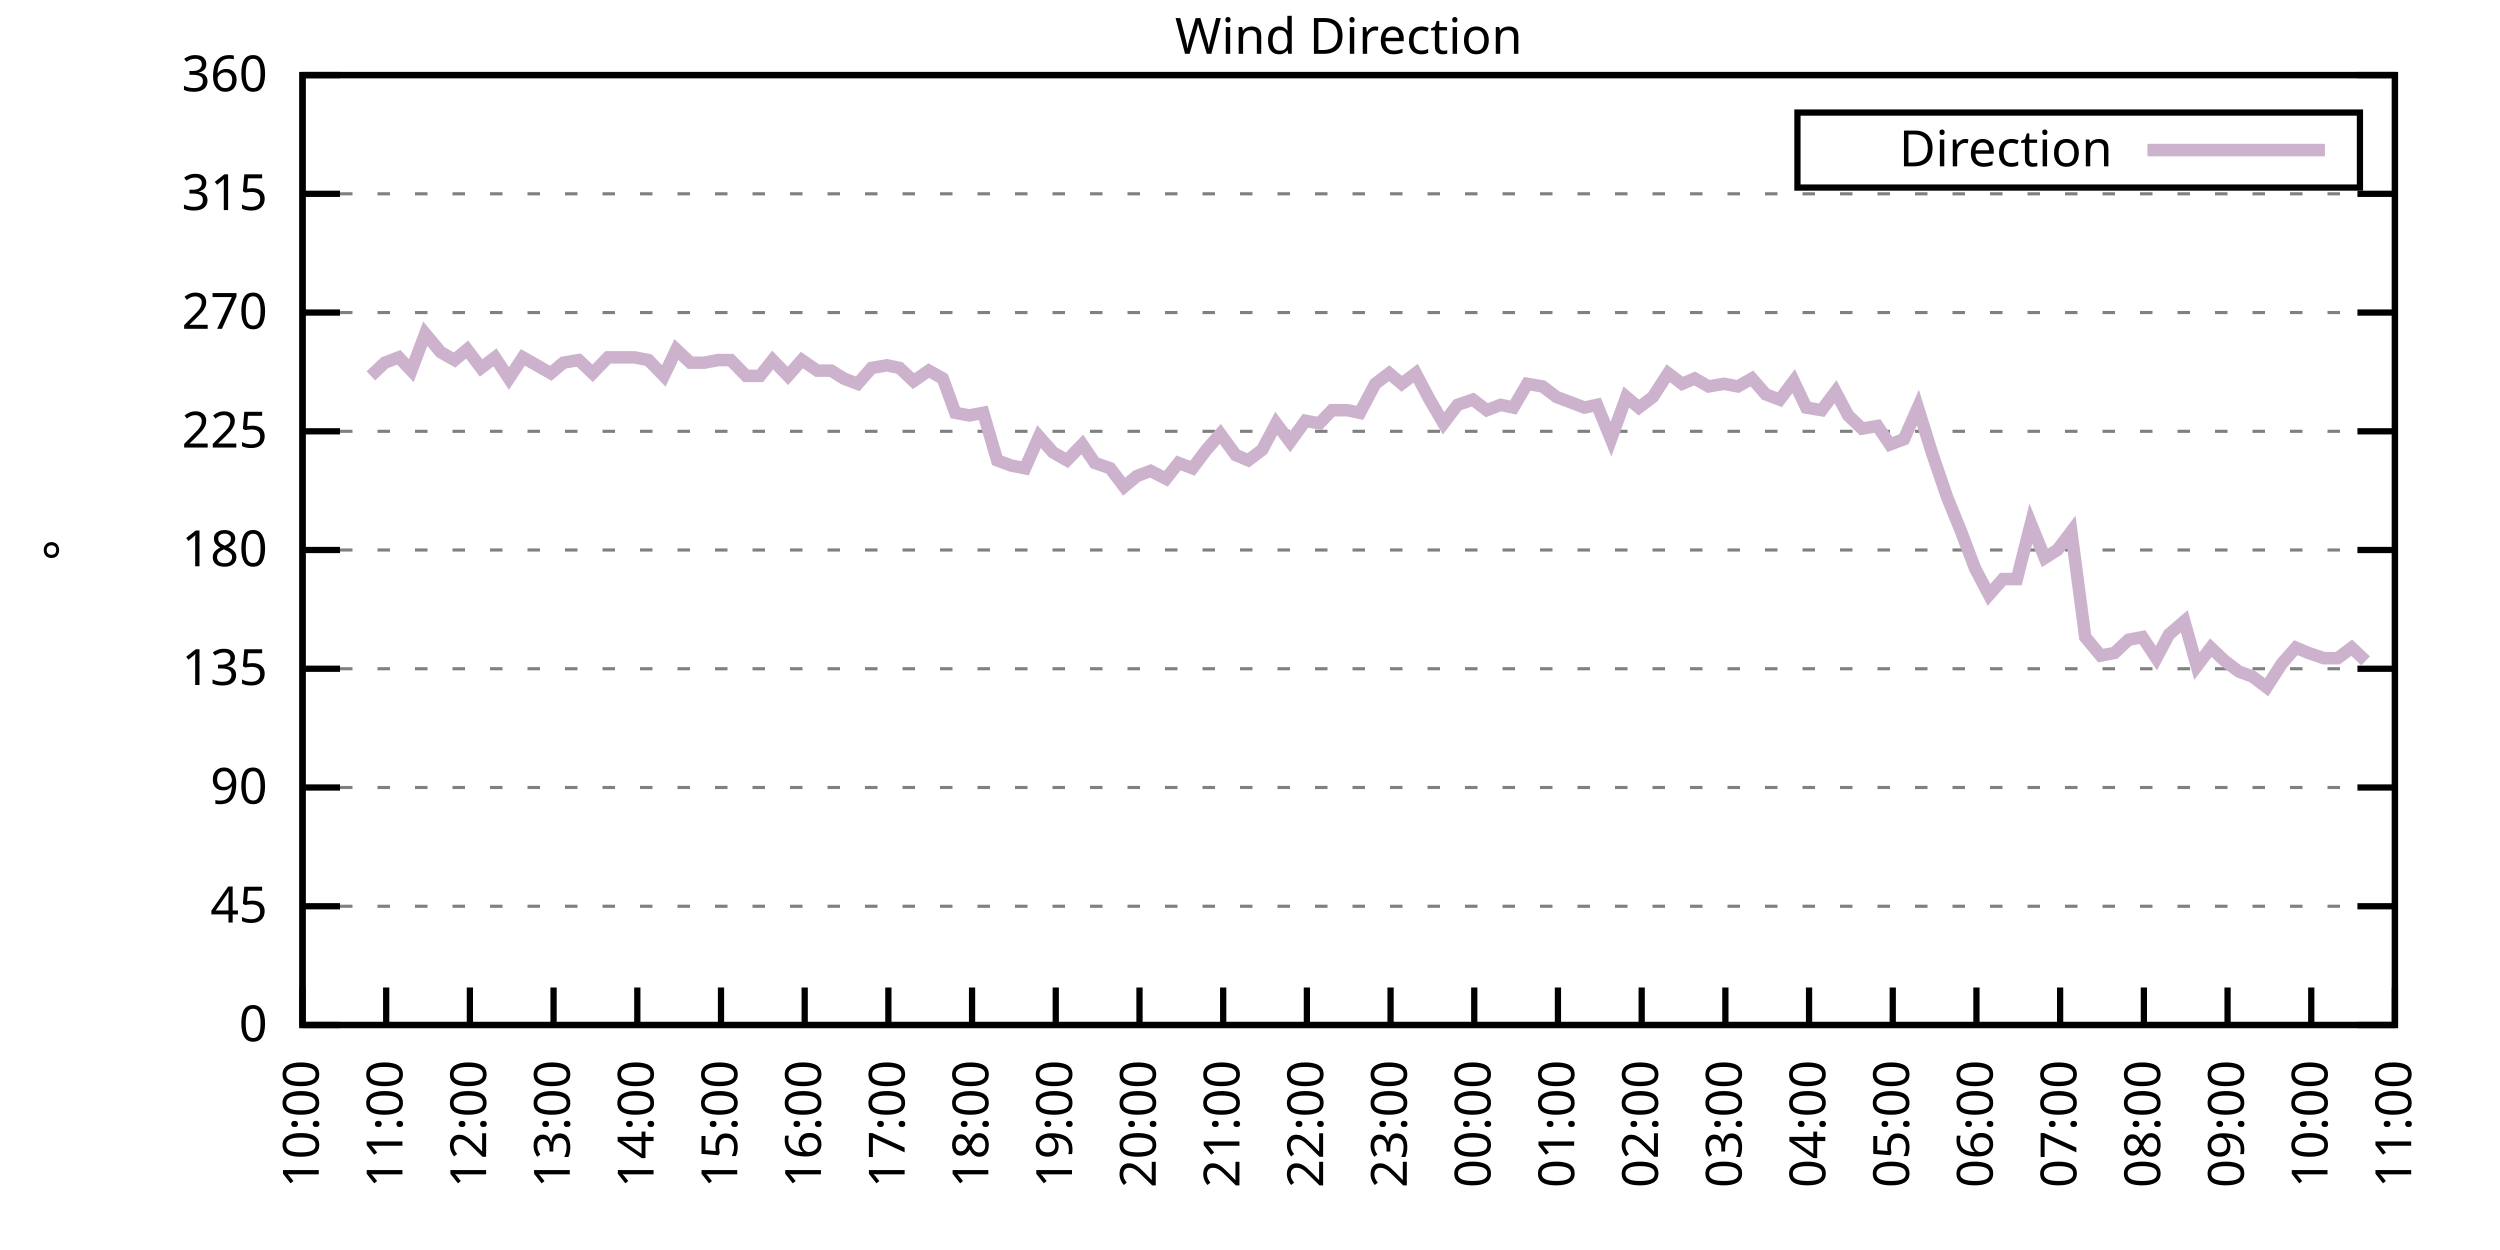
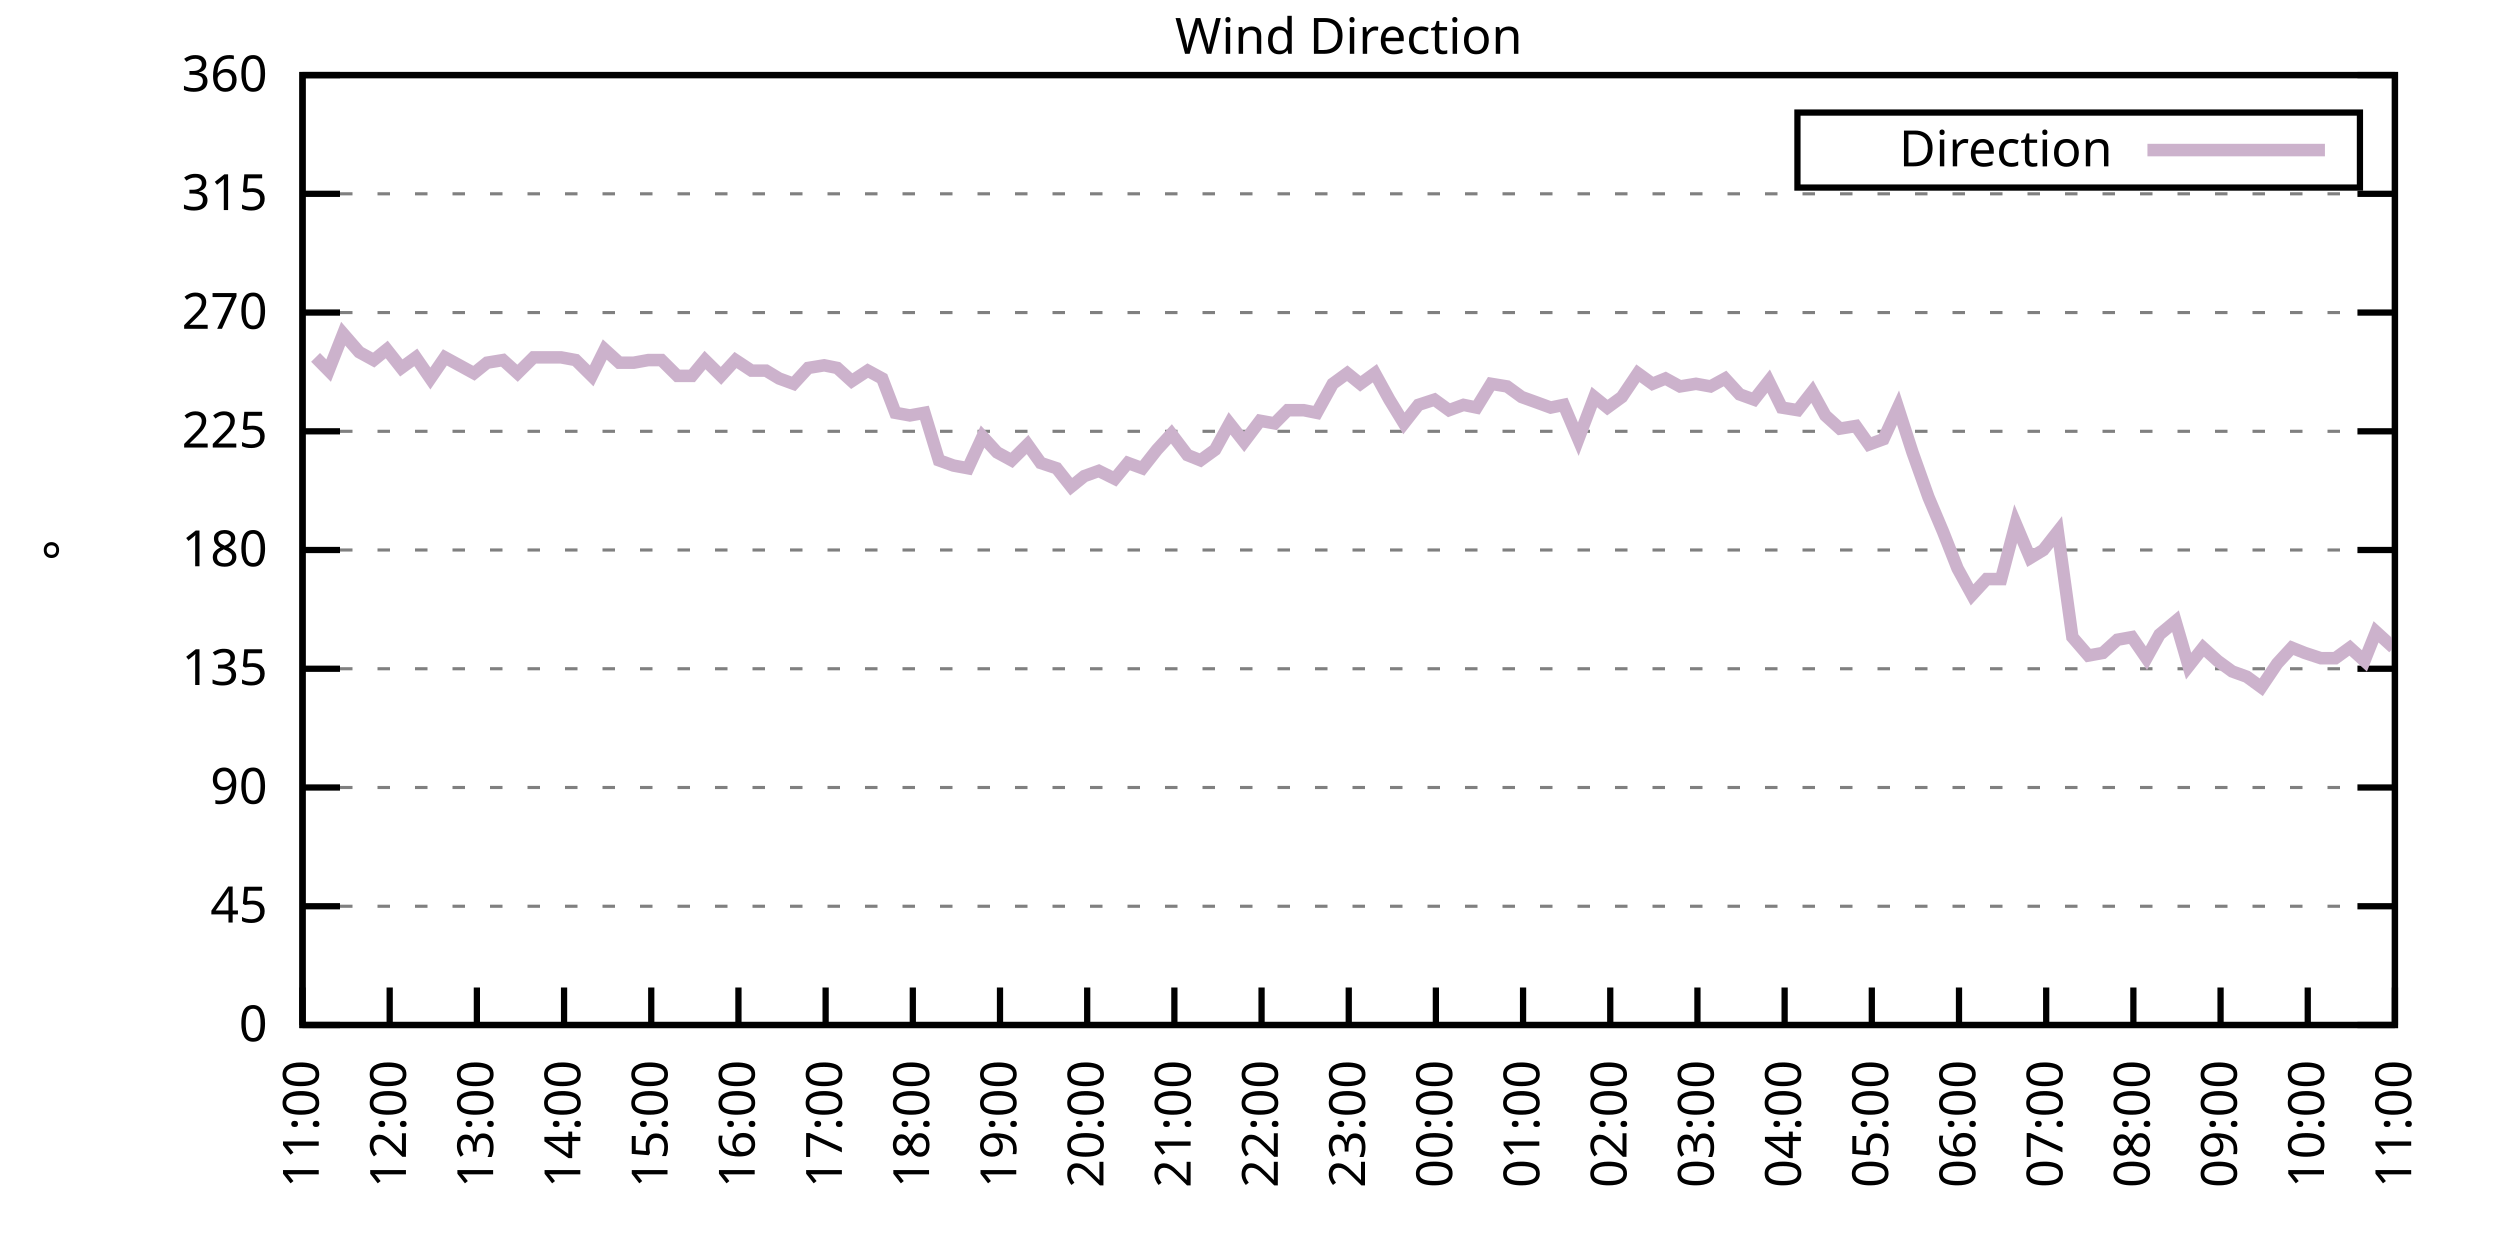
<svg xmlns="http://www.w3.org/2000/svg" xmlns:xlink="http://www.w3.org/1999/xlink" width="400" height="200" viewBox="0 0 400 200">
  <g id="gnuplot_canvas">
    <rect x="0" y="0" width="400" height="200" fill="none" />
    <defs>
      <circle id="gpDot" r="0.5" stroke-width="0.5" stroke="currentColor" />
      <path id="gpPt0" stroke-width="0.333" stroke="currentColor" d="M-1,0 h2 M0,-1 v2" />
      <path id="gpPt1" stroke-width="0.333" stroke="currentColor" d="M-1,-1 L1,1 M1,-1 L-1,1" />
      <path id="gpPt2" stroke-width="0.333" stroke="currentColor" d="M-1,0 L1,0 M0,-1 L0,1 M-1,-1 L1,1 M-1,1 L1,-1" />
      <rect id="gpPt3" stroke-width="0.333" stroke="currentColor" x="-1" y="-1" width="2" height="2" />
      <rect id="gpPt4" stroke-width="0.333" stroke="currentColor" fill="currentColor" x="-1" y="-1" width="2" height="2" />
      <circle id="gpPt5" stroke-width="0.333" stroke="currentColor" cx="0" cy="0" r="1" />
      <use xlink:href="#gpPt5" id="gpPt6" fill="currentColor" stroke="none" />
      <path id="gpPt7" stroke-width="0.333" stroke="currentColor" d="M0,-1.33 L-1.33,0.67 L1.33,0.67 z" />
      <use xlink:href="#gpPt7" id="gpPt8" fill="currentColor" stroke="none" />
      <use xlink:href="#gpPt7" id="gpPt9" stroke="currentColor" transform="rotate(180)" />
      <use xlink:href="#gpPt9" id="gpPt10" fill="currentColor" stroke="none" />
      <use xlink:href="#gpPt3" id="gpPt11" stroke="currentColor" transform="rotate(45)" />
      <use xlink:href="#gpPt11" id="gpPt12" fill="currentColor" stroke="none" />
      <path id="gpPt13" stroke-width="0.333" stroke="currentColor" d="M0,1.330 L1.265,0.411 L0.782,-1.067 L-0.782,-1.076 L-1.265,0.411 z" />
      <use xlink:href="#gpPt13" id="gpPt14" fill="currentColor" stroke="none" />
      <filter id="textbox" filterUnits="objectBoundingBox" x="0" y="0" height="1" width="1">
        <feFlood flood-color="white" flood-opacity="1" result="bgnd" />
        <feComposite in="SourceGraphic" in2="bgnd" operator="atop" />
      </filter>
      <filter id="greybox" filterUnits="objectBoundingBox" x="0" y="0" height="1" width="1">
        <feFlood flood-color="lightgrey" flood-opacity="1" result="grey" />
        <feComposite in="SourceGraphic" in2="grey" operator="atop" />
      </filter>
    </defs>
    <g fill="none" color="white" stroke="currentColor" stroke-width="1.00" stroke-linecap="butt" stroke-linejoin="miter">
</g>
    <g fill="none" color="black" stroke="currentColor" stroke-width="1.00" stroke-linecap="butt" stroke-linejoin="miter">
      <g stroke="none" shape-rendering="crispEdges">
        <polygon fill="rgb(255, 255, 255)" points="48.40,164.00 383.18,164.00 383.18,12.02 48.40,12.02 " />
      </g>
    </g>
    <g fill="none" color="black" stroke="currentColor" stroke-width="1.00" stroke-linecap="butt" stroke-linejoin="miter">
</g>
    <g fill="none" color="black" stroke="black" stroke-width="0.50" stroke-linecap="butt" stroke-linejoin="miter">
</g>
    <g fill="none" color="gray" stroke="currentColor" stroke-width="0.50" stroke-linecap="butt" stroke-linejoin="miter">
      <path stroke="gray" stroke-dasharray="2,4" class="gridline" d="M48.40,164.00 L383.19,164.00  " />
    </g>
    <g fill="none" color="gray" stroke="gray" stroke-width="1.00" stroke-linecap="butt" stroke-linejoin="miter">
</g>
    <g fill="none" color="black" stroke="currentColor" stroke-width="1.00" stroke-linecap="butt" stroke-linejoin="miter">
      <path stroke="black" d="M48.40,164.00 L54.40,164.00 M383.19,164.00 L377.19,164.00  " />
      <g transform="translate(42.80,166.60)" stroke="none" fill="black" font-family="Sans" font-size="8.00" text-anchor="end">
        <text>
          <tspan font-family="Sans"> 0</tspan>
        </text>
      </g>
    </g>
    <g fill="none" color="black" stroke="currentColor" stroke-width="1.00" stroke-linecap="butt" stroke-linejoin="miter">
</g>
    <g fill="none" color="black" stroke="black" stroke-width="0.50" stroke-linecap="butt" stroke-linejoin="miter">
</g>
    <g fill="none" color="gray" stroke="currentColor" stroke-width="0.50" stroke-linecap="butt" stroke-linejoin="miter">
      <path stroke="gray" stroke-dasharray="2,4" class="gridline" d="M48.40,145.00 L383.19,145.00  " />
    </g>
    <g fill="none" color="gray" stroke="gray" stroke-width="1.00" stroke-linecap="butt" stroke-linejoin="miter">
</g>
    <g fill="none" color="black" stroke="currentColor" stroke-width="1.00" stroke-linecap="butt" stroke-linejoin="miter">
      <path stroke="black" d="M48.40,145.00 L54.40,145.00 M383.19,145.00 L377.19,145.00  " />
      <g transform="translate(42.80,147.60)" stroke="none" fill="black" font-family="Sans" font-size="8.00" text-anchor="end">
        <text>
          <tspan font-family="Sans"> 45</tspan>
        </text>
      </g>
    </g>
    <g fill="none" color="black" stroke="currentColor" stroke-width="1.00" stroke-linecap="butt" stroke-linejoin="miter">
</g>
    <g fill="none" color="black" stroke="black" stroke-width="0.50" stroke-linecap="butt" stroke-linejoin="miter">
</g>
    <g fill="none" color="gray" stroke="currentColor" stroke-width="0.50" stroke-linecap="butt" stroke-linejoin="miter">
      <path stroke="gray" stroke-dasharray="2,4" class="gridline" d="M48.40,126.00 L383.19,126.00  " />
    </g>
    <g fill="none" color="gray" stroke="gray" stroke-width="1.00" stroke-linecap="butt" stroke-linejoin="miter">
</g>
    <g fill="none" color="black" stroke="currentColor" stroke-width="1.00" stroke-linecap="butt" stroke-linejoin="miter">
      <path stroke="black" d="M48.40,126.00 L54.40,126.00 M383.19,126.00 L377.19,126.00  " />
      <g transform="translate(42.80,128.60)" stroke="none" fill="black" font-family="Sans" font-size="8.00" text-anchor="end">
        <text>
          <tspan font-family="Sans"> 90</tspan>
        </text>
      </g>
    </g>
    <g fill="none" color="black" stroke="currentColor" stroke-width="1.00" stroke-linecap="butt" stroke-linejoin="miter">
</g>
    <g fill="none" color="black" stroke="black" stroke-width="0.50" stroke-linecap="butt" stroke-linejoin="miter">
</g>
    <g fill="none" color="gray" stroke="currentColor" stroke-width="0.50" stroke-linecap="butt" stroke-linejoin="miter">
      <path stroke="gray" stroke-dasharray="2,4" class="gridline" d="M48.40,107.00 L383.19,107.00  " />
    </g>
    <g fill="none" color="gray" stroke="gray" stroke-width="1.00" stroke-linecap="butt" stroke-linejoin="miter">
</g>
    <g fill="none" color="black" stroke="currentColor" stroke-width="1.00" stroke-linecap="butt" stroke-linejoin="miter">
      <path stroke="black" d="M48.40,107.00 L54.40,107.00 M383.19,107.00 L377.19,107.00  " />
      <g transform="translate(42.80,109.60)" stroke="none" fill="black" font-family="Sans" font-size="8.00" text-anchor="end">
        <text>
          <tspan font-family="Sans"> 135</tspan>
        </text>
      </g>
    </g>
    <g fill="none" color="black" stroke="currentColor" stroke-width="1.00" stroke-linecap="butt" stroke-linejoin="miter">
</g>
    <g fill="none" color="black" stroke="black" stroke-width="0.50" stroke-linecap="butt" stroke-linejoin="miter">
</g>
    <g fill="none" color="gray" stroke="currentColor" stroke-width="0.50" stroke-linecap="butt" stroke-linejoin="miter">
      <path stroke="gray" stroke-dasharray="2,4" class="gridline" d="M48.40,88.00 L383.19,88.00  " />
    </g>
    <g fill="none" color="gray" stroke="gray" stroke-width="1.00" stroke-linecap="butt" stroke-linejoin="miter">
</g>
    <g fill="none" color="black" stroke="currentColor" stroke-width="1.00" stroke-linecap="butt" stroke-linejoin="miter">
      <path stroke="black" d="M48.40,88.00 L54.40,88.00 M383.19,88.00 L377.19,88.00  " />
      <g transform="translate(42.80,90.60)" stroke="none" fill="black" font-family="Sans" font-size="8.00" text-anchor="end">
        <text>
          <tspan font-family="Sans"> 180</tspan>
        </text>
      </g>
    </g>
    <g fill="none" color="black" stroke="currentColor" stroke-width="1.00" stroke-linecap="butt" stroke-linejoin="miter">
</g>
    <g fill="none" color="black" stroke="black" stroke-width="0.50" stroke-linecap="butt" stroke-linejoin="miter">
</g>
    <g fill="none" color="gray" stroke="currentColor" stroke-width="0.50" stroke-linecap="butt" stroke-linejoin="miter">
      <path stroke="gray" stroke-dasharray="2,4" class="gridline" d="M48.40,69.01 L383.19,69.01  " />
    </g>
    <g fill="none" color="gray" stroke="gray" stroke-width="1.00" stroke-linecap="butt" stroke-linejoin="miter">
</g>
    <g fill="none" color="black" stroke="currentColor" stroke-width="1.00" stroke-linecap="butt" stroke-linejoin="miter">
      <path stroke="black" d="M48.40,69.01 L54.40,69.01 M383.19,69.01 L377.19,69.01  " />
      <g transform="translate(42.80,71.61)" stroke="none" fill="black" font-family="Sans" font-size="8.00" text-anchor="end">
        <text>
          <tspan font-family="Sans"> 225</tspan>
        </text>
      </g>
    </g>
    <g fill="none" color="black" stroke="currentColor" stroke-width="1.00" stroke-linecap="butt" stroke-linejoin="miter">
</g>
    <g fill="none" color="black" stroke="black" stroke-width="0.50" stroke-linecap="butt" stroke-linejoin="miter">
</g>
    <g fill="none" color="gray" stroke="currentColor" stroke-width="0.50" stroke-linecap="butt" stroke-linejoin="miter">
      <path stroke="gray" stroke-dasharray="2,4" class="gridline" d="M48.40,50.01 L383.19,50.01  " />
    </g>
    <g fill="none" color="gray" stroke="gray" stroke-width="1.00" stroke-linecap="butt" stroke-linejoin="miter">
</g>
    <g fill="none" color="black" stroke="currentColor" stroke-width="1.00" stroke-linecap="butt" stroke-linejoin="miter">
      <path stroke="black" d="M48.40,50.01 L54.40,50.01 M383.19,50.01 L377.19,50.01  " />
      <g transform="translate(42.80,52.61)" stroke="none" fill="black" font-family="Sans" font-size="8.00" text-anchor="end">
        <text>
          <tspan font-family="Sans"> 270</tspan>
        </text>
      </g>
    </g>
    <g fill="none" color="black" stroke="currentColor" stroke-width="1.00" stroke-linecap="butt" stroke-linejoin="miter">
</g>
    <g fill="none" color="black" stroke="black" stroke-width="0.50" stroke-linecap="butt" stroke-linejoin="miter">
</g>
    <g fill="none" color="gray" stroke="currentColor" stroke-width="0.50" stroke-linecap="butt" stroke-linejoin="miter">
      <path stroke="gray" stroke-dasharray="2,4" class="gridline" d="M48.40,31.01 L383.19,31.01  " />
    </g>
    <g fill="none" color="gray" stroke="gray" stroke-width="1.00" stroke-linecap="butt" stroke-linejoin="miter">
</g>
    <g fill="none" color="black" stroke="currentColor" stroke-width="1.00" stroke-linecap="butt" stroke-linejoin="miter">
      <path stroke="black" d="M48.40,31.01 L54.40,31.01 M383.19,31.01 L377.19,31.01  " />
      <g transform="translate(42.80,33.61)" stroke="none" fill="black" font-family="Sans" font-size="8.00" text-anchor="end">
        <text>
          <tspan font-family="Sans"> 315</tspan>
        </text>
      </g>
    </g>
    <g fill="none" color="black" stroke="currentColor" stroke-width="1.00" stroke-linecap="butt" stroke-linejoin="miter">
</g>
    <g fill="none" color="black" stroke="black" stroke-width="0.50" stroke-linecap="butt" stroke-linejoin="miter">
</g>
    <g fill="none" color="gray" stroke="currentColor" stroke-width="0.50" stroke-linecap="butt" stroke-linejoin="miter">
      <path stroke="gray" stroke-dasharray="2,4" class="gridline" d="M48.40,12.01 L383.19,12.01  " />
    </g>
    <g fill="none" color="gray" stroke="gray" stroke-width="1.00" stroke-linecap="butt" stroke-linejoin="miter">
</g>
    <g fill="none" color="black" stroke="currentColor" stroke-width="1.00" stroke-linecap="butt" stroke-linejoin="miter">
      <path stroke="black" d="M48.40,12.01 L54.40,12.01 M383.19,12.01 L377.19,12.01  " />
      <g transform="translate(42.80,14.61)" stroke="none" fill="black" font-family="Sans" font-size="8.00" text-anchor="end">
        <text>
          <tspan font-family="Sans"> 360</tspan>
        </text>
      </g>
    </g>
    <g fill="none" color="black" stroke="currentColor" stroke-width="1.00" stroke-linecap="butt" stroke-linejoin="miter">
      <path stroke="black" d="M48.40,164.00 L48.40,158.00  " />
      <g transform="translate(51.00,169.60) rotate(270.00)" stroke="none" fill="black" font-family="Sans" font-size="8.00" text-anchor="end">
        <text>
-           <tspan font-family="Sans">10:00</tspan>
-         </text>
-       </g>
-     </g>
-     <g fill="none" color="black" stroke="currentColor" stroke-width="1.00" stroke-linecap="butt" stroke-linejoin="miter">
-       <path stroke="black" d="M61.79,164.00 L61.79,158.00  " />
-       <g transform="translate(64.39,169.60) rotate(270.00)" stroke="none" fill="black" font-family="Sans" font-size="8.00" text-anchor="end">
-         <text>
          <tspan font-family="Sans">11:00</tspan>
        </text>
      </g>
    </g>
    <g fill="none" color="black" stroke="currentColor" stroke-width="1.00" stroke-linecap="butt" stroke-linejoin="miter">
-       <path stroke="black" d="M75.18,164.00 L75.18,158.00  " />
-       <g transform="translate(77.78,169.60) rotate(270.00)" stroke="none" fill="black" font-family="Sans" font-size="8.00" text-anchor="end">
+       <path stroke="black" d="M62.35,164.00 L62.35,158.00  " />
+       <g transform="translate(64.95,169.60) rotate(270.00)" stroke="none" fill="black" font-family="Sans" font-size="8.00" text-anchor="end">
        <text>
          <tspan font-family="Sans">12:00</tspan>
        </text>
      </g>
    </g>
    <g fill="none" color="black" stroke="currentColor" stroke-width="1.00" stroke-linecap="butt" stroke-linejoin="miter">
-       <path stroke="black" d="M88.57,164.00 L88.57,158.00  " />
-       <g transform="translate(91.17,169.60) rotate(270.00)" stroke="none" fill="black" font-family="Sans" font-size="8.00" text-anchor="end">
+       <path stroke="black" d="M76.30,164.00 L76.30,158.00  " />
+       <g transform="translate(78.90,169.60) rotate(270.00)" stroke="none" fill="black" font-family="Sans" font-size="8.00" text-anchor="end">
        <text>
          <tspan font-family="Sans">13:00</tspan>
        </text>
      </g>
    </g>
    <g fill="none" color="black" stroke="currentColor" stroke-width="1.00" stroke-linecap="butt" stroke-linejoin="miter">
-       <path stroke="black" d="M101.97,164.00 L101.97,158.00  " />
-       <g transform="translate(104.57,169.60) rotate(270.00)" stroke="none" fill="black" font-family="Sans" font-size="8.00" text-anchor="end">
+       <path stroke="black" d="M90.25,164.00 L90.25,158.00  " />
+       <g transform="translate(92.85,169.60) rotate(270.00)" stroke="none" fill="black" font-family="Sans" font-size="8.00" text-anchor="end">
        <text>
          <tspan font-family="Sans">14:00</tspan>
        </text>
      </g>
    </g>
    <g fill="none" color="black" stroke="currentColor" stroke-width="1.00" stroke-linecap="butt" stroke-linejoin="miter">
-       <path stroke="black" d="M115.36,164.00 L115.36,158.00  " />
-       <g transform="translate(117.96,169.60) rotate(270.00)" stroke="none" fill="black" font-family="Sans" font-size="8.00" text-anchor="end">
+       <path stroke="black" d="M104.20,164.00 L104.20,158.00  " />
+       <g transform="translate(106.80,169.60) rotate(270.00)" stroke="none" fill="black" font-family="Sans" font-size="8.00" text-anchor="end">
        <text>
          <tspan font-family="Sans">15:00</tspan>
        </text>
      </g>
    </g>
    <g fill="none" color="black" stroke="currentColor" stroke-width="1.00" stroke-linecap="butt" stroke-linejoin="miter">
-       <path stroke="black" d="M128.75,164.00 L128.75,158.00  " />
-       <g transform="translate(131.35,169.60) rotate(270.00)" stroke="none" fill="black" font-family="Sans" font-size="8.00" text-anchor="end">
+       <path stroke="black" d="M118.15,164.00 L118.15,158.00  " />
+       <g transform="translate(120.75,169.60) rotate(270.00)" stroke="none" fill="black" font-family="Sans" font-size="8.00" text-anchor="end">
        <text>
          <tspan font-family="Sans">16:00</tspan>
        </text>
      </g>
    </g>
    <g fill="none" color="black" stroke="currentColor" stroke-width="1.00" stroke-linecap="butt" stroke-linejoin="miter">
-       <path stroke="black" d="M142.14,164.00 L142.14,158.00  " />
-       <g transform="translate(144.74,169.60) rotate(270.00)" stroke="none" fill="black" font-family="Sans" font-size="8.00" text-anchor="end">
+       <path stroke="black" d="M132.10,164.00 L132.10,158.00  " />
+       <g transform="translate(134.70,169.60) rotate(270.00)" stroke="none" fill="black" font-family="Sans" font-size="8.00" text-anchor="end">
        <text>
          <tspan font-family="Sans">17:00</tspan>
        </text>
      </g>
    </g>
    <g fill="none" color="black" stroke="currentColor" stroke-width="1.00" stroke-linecap="butt" stroke-linejoin="miter">
-       <path stroke="black" d="M155.53,164.00 L155.53,158.00  " />
-       <g transform="translate(158.13,169.60) rotate(270.00)" stroke="none" fill="black" font-family="Sans" font-size="8.00" text-anchor="end">
+       <path stroke="black" d="M146.05,164.00 L146.05,158.00  " />
+       <g transform="translate(148.65,169.60) rotate(270.00)" stroke="none" fill="black" font-family="Sans" font-size="8.00" text-anchor="end">
        <text>
          <tspan font-family="Sans">18:00</tspan>
        </text>
      </g>
    </g>
    <g fill="none" color="black" stroke="currentColor" stroke-width="1.00" stroke-linecap="butt" stroke-linejoin="miter">
-       <path stroke="black" d="M168.92,164.00 L168.92,158.00  " />
-       <g transform="translate(171.52,169.60) rotate(270.00)" stroke="none" fill="black" font-family="Sans" font-size="8.00" text-anchor="end">
+       <path stroke="black" d="M160.00,164.00 L160.00,158.00  " />
+       <g transform="translate(162.60,169.60) rotate(270.00)" stroke="none" fill="black" font-family="Sans" font-size="8.00" text-anchor="end">
        <text>
          <tspan font-family="Sans">19:00</tspan>
        </text>
      </g>
    </g>
    <g fill="none" color="black" stroke="currentColor" stroke-width="1.00" stroke-linecap="butt" stroke-linejoin="miter">
-       <path stroke="black" d="M182.32,164.00 L182.32,158.00  " />
-       <g transform="translate(184.92,169.60) rotate(270.00)" stroke="none" fill="black" font-family="Sans" font-size="8.00" text-anchor="end">
+       <path stroke="black" d="M173.95,164.00 L173.95,158.00  " />
+       <g transform="translate(176.55,169.60) rotate(270.00)" stroke="none" fill="black" font-family="Sans" font-size="8.00" text-anchor="end">
        <text>
          <tspan font-family="Sans">20:00</tspan>
        </text>
      </g>
    </g>
    <g fill="none" color="black" stroke="currentColor" stroke-width="1.00" stroke-linecap="butt" stroke-linejoin="miter">
-       <path stroke="black" d="M195.71,164.00 L195.71,158.00  " />
-       <g transform="translate(198.31,169.60) rotate(270.00)" stroke="none" fill="black" font-family="Sans" font-size="8.00" text-anchor="end">
+       <path stroke="black" d="M187.90,164.00 L187.90,158.00  " />
+       <g transform="translate(190.50,169.60) rotate(270.00)" stroke="none" fill="black" font-family="Sans" font-size="8.00" text-anchor="end">
        <text>
          <tspan font-family="Sans">21:00</tspan>
        </text>
      </g>
    </g>
    <g fill="none" color="black" stroke="currentColor" stroke-width="1.00" stroke-linecap="butt" stroke-linejoin="miter">
-       <path stroke="black" d="M209.10,164.00 L209.10,158.00  " />
-       <g transform="translate(211.70,169.60) rotate(270.00)" stroke="none" fill="black" font-family="Sans" font-size="8.00" text-anchor="end">
+       <path stroke="black" d="M201.85,164.00 L201.85,158.00  " />
+       <g transform="translate(204.45,169.60) rotate(270.00)" stroke="none" fill="black" font-family="Sans" font-size="8.00" text-anchor="end">
        <text>
          <tspan font-family="Sans">22:00</tspan>
        </text>
      </g>
    </g>
    <g fill="none" color="black" stroke="currentColor" stroke-width="1.00" stroke-linecap="butt" stroke-linejoin="miter">
-       <path stroke="black" d="M222.49,164.00 L222.49,158.00  " />
-       <g transform="translate(225.09,169.60) rotate(270.00)" stroke="none" fill="black" font-family="Sans" font-size="8.00" text-anchor="end">
+       <path stroke="black" d="M215.80,164.00 L215.80,158.00  " />
+       <g transform="translate(218.40,169.60) rotate(270.00)" stroke="none" fill="black" font-family="Sans" font-size="8.00" text-anchor="end">
        <text>
          <tspan font-family="Sans">23:00</tspan>
        </text>
      </g>
    </g>
    <g fill="none" color="black" stroke="currentColor" stroke-width="1.00" stroke-linecap="butt" stroke-linejoin="miter">
-       <path stroke="black" d="M235.88,164.00 L235.88,158.00  " />
-       <g transform="translate(238.48,169.60) rotate(270.00)" stroke="none" fill="black" font-family="Sans" font-size="8.00" text-anchor="end">
+       <path stroke="black" d="M229.74,164.00 L229.74,158.00  " />
+       <g transform="translate(232.34,169.60) rotate(270.00)" stroke="none" fill="black" font-family="Sans" font-size="8.00" text-anchor="end">
        <text>
          <tspan font-family="Sans">00:00</tspan>
        </text>
      </g>
    </g>
    <g fill="none" color="black" stroke="currentColor" stroke-width="1.00" stroke-linecap="butt" stroke-linejoin="miter">
-       <path stroke="black" d="M249.27,164.00 L249.27,158.00  " />
-       <g transform="translate(251.87,169.60) rotate(270.00)" stroke="none" fill="black" font-family="Sans" font-size="8.00" text-anchor="end">
+       <path stroke="black" d="M243.69,164.00 L243.69,158.00  " />
+       <g transform="translate(246.29,169.60) rotate(270.00)" stroke="none" fill="black" font-family="Sans" font-size="8.00" text-anchor="end">
        <text>
          <tspan font-family="Sans">01:00</tspan>
        </text>
      </g>
    </g>
    <g fill="none" color="black" stroke="currentColor" stroke-width="1.00" stroke-linecap="butt" stroke-linejoin="miter">
-       <path stroke="black" d="M262.67,164.00 L262.67,158.00  " />
-       <g transform="translate(265.27,169.60) rotate(270.00)" stroke="none" fill="black" font-family="Sans" font-size="8.00" text-anchor="end">
+       <path stroke="black" d="M257.64,164.00 L257.64,158.00  " />
+       <g transform="translate(260.24,169.60) rotate(270.00)" stroke="none" fill="black" font-family="Sans" font-size="8.00" text-anchor="end">
        <text>
          <tspan font-family="Sans">02:00</tspan>
        </text>
      </g>
    </g>
    <g fill="none" color="black" stroke="currentColor" stroke-width="1.00" stroke-linecap="butt" stroke-linejoin="miter">
-       <path stroke="black" d="M276.06,164.00 L276.06,158.00  " />
-       <g transform="translate(278.66,169.60) rotate(270.00)" stroke="none" fill="black" font-family="Sans" font-size="8.00" text-anchor="end">
+       <path stroke="black" d="M271.59,164.00 L271.59,158.00  " />
+       <g transform="translate(274.19,169.60) rotate(270.00)" stroke="none" fill="black" font-family="Sans" font-size="8.00" text-anchor="end">
        <text>
          <tspan font-family="Sans">03:00</tspan>
        </text>
      </g>
    </g>
    <g fill="none" color="black" stroke="currentColor" stroke-width="1.00" stroke-linecap="butt" stroke-linejoin="miter">
-       <path stroke="black" d="M289.45,164.00 L289.45,158.00  " />
-       <g transform="translate(292.05,169.60) rotate(270.00)" stroke="none" fill="black" font-family="Sans" font-size="8.00" text-anchor="end">
+       <path stroke="black" d="M285.54,164.00 L285.54,158.00  " />
+       <g transform="translate(288.14,169.60) rotate(270.00)" stroke="none" fill="black" font-family="Sans" font-size="8.00" text-anchor="end">
        <text>
          <tspan font-family="Sans">04:00</tspan>
        </text>
      </g>
    </g>
    <g fill="none" color="black" stroke="currentColor" stroke-width="1.00" stroke-linecap="butt" stroke-linejoin="miter">
-       <path stroke="black" d="M302.84,164.00 L302.84,158.00  " />
-       <g transform="translate(305.44,169.60) rotate(270.00)" stroke="none" fill="black" font-family="Sans" font-size="8.00" text-anchor="end">
+       <path stroke="black" d="M299.49,164.00 L299.49,158.00  " />
+       <g transform="translate(302.09,169.60) rotate(270.00)" stroke="none" fill="black" font-family="Sans" font-size="8.00" text-anchor="end">
        <text>
          <tspan font-family="Sans">05:00</tspan>
        </text>
      </g>
    </g>
    <g fill="none" color="black" stroke="currentColor" stroke-width="1.00" stroke-linecap="butt" stroke-linejoin="miter">
-       <path stroke="black" d="M316.23,164.00 L316.23,158.00  " />
-       <g transform="translate(318.83,169.60) rotate(270.00)" stroke="none" fill="black" font-family="Sans" font-size="8.00" text-anchor="end">
+       <path stroke="black" d="M313.44,164.00 L313.44,158.00  " />
+       <g transform="translate(316.04,169.60) rotate(270.00)" stroke="none" fill="black" font-family="Sans" font-size="8.00" text-anchor="end">
        <text>
          <tspan font-family="Sans">06:00</tspan>
        </text>
      </g>
    </g>
    <g fill="none" color="black" stroke="currentColor" stroke-width="1.00" stroke-linecap="butt" stroke-linejoin="miter">
-       <path stroke="black" d="M329.62,164.00 L329.62,158.00  " />
-       <g transform="translate(332.22,169.60) rotate(270.00)" stroke="none" fill="black" font-family="Sans" font-size="8.00" text-anchor="end">
+       <path stroke="black" d="M327.39,164.00 L327.39,158.00  " />
+       <g transform="translate(329.99,169.60) rotate(270.00)" stroke="none" fill="black" font-family="Sans" font-size="8.00" text-anchor="end">
        <text>
          <tspan font-family="Sans">07:00</tspan>
        </text>
      </g>
    </g>
    <g fill="none" color="black" stroke="currentColor" stroke-width="1.00" stroke-linecap="butt" stroke-linejoin="miter">
-       <path stroke="black" d="M343.02,164.00 L343.02,158.00  " />
-       <g transform="translate(345.62,169.60) rotate(270.00)" stroke="none" fill="black" font-family="Sans" font-size="8.00" text-anchor="end">
+       <path stroke="black" d="M341.34,164.00 L341.34,158.00  " />
+       <g transform="translate(343.94,169.60) rotate(270.00)" stroke="none" fill="black" font-family="Sans" font-size="8.00" text-anchor="end">
        <text>
          <tspan font-family="Sans">08:00</tspan>
        </text>
      </g>
    </g>
    <g fill="none" color="black" stroke="currentColor" stroke-width="1.00" stroke-linecap="butt" stroke-linejoin="miter">
-       <path stroke="black" d="M356.41,164.00 L356.41,158.00  " />
-       <g transform="translate(359.01,169.60) rotate(270.00)" stroke="none" fill="black" font-family="Sans" font-size="8.00" text-anchor="end">
+       <path stroke="black" d="M355.29,164.00 L355.29,158.00  " />
+       <g transform="translate(357.89,169.60) rotate(270.00)" stroke="none" fill="black" font-family="Sans" font-size="8.00" text-anchor="end">
        <text>
          <tspan font-family="Sans">09:00</tspan>
        </text>
      </g>
    </g>
    <g fill="none" color="black" stroke="currentColor" stroke-width="1.00" stroke-linecap="butt" stroke-linejoin="miter">
-       <path stroke="black" d="M369.80,164.00 L369.80,158.00  " />
-       <g transform="translate(372.40,169.60) rotate(270.00)" stroke="none" fill="black" font-family="Sans" font-size="8.00" text-anchor="end">
+       <path stroke="black" d="M369.24,164.00 L369.24,158.00  " />
+       <g transform="translate(371.84,169.60) rotate(270.00)" stroke="none" fill="black" font-family="Sans" font-size="8.00" text-anchor="end">
        <text>
          <tspan font-family="Sans">10:00</tspan>
        </text>
      </g>
    </g>
    <g fill="none" color="black" stroke="currentColor" stroke-width="1.00" stroke-linecap="butt" stroke-linejoin="miter">
      <path stroke="black" d="M383.19,164.00 L383.19,158.00  " />
      <g transform="translate(385.79,169.60) rotate(270.00)" stroke="none" fill="black" font-family="Sans" font-size="8.00" text-anchor="end">
        <text>
          <tspan font-family="Sans">11:00</tspan>
        </text>
      </g>
    </g>
    <g fill="none" color="black" stroke="currentColor" stroke-width="1.00" stroke-linecap="butt" stroke-linejoin="miter">
</g>
    <g fill="none" color="black" stroke="currentColor" stroke-width="1.00" stroke-linecap="butt" stroke-linejoin="miter">
      <path stroke="black" d="M48.40,12.01 L48.40,164.00 L383.19,164.00 L383.19,12.01 L48.40,12.01 Z  " />
    </g>
    <g fill="none" color="black" stroke="currentColor" stroke-width="1.00" stroke-linecap="butt" stroke-linejoin="miter">
</g>
    <g fill="none" color="black" stroke="currentColor" stroke-width="1.00" stroke-linecap="butt" stroke-linejoin="miter">
      <path stroke="black" d="M287.59,30.01 L287.59,18.01 L377.59,18.01 L377.59,30.01 L287.59,30.01 Z  " />
    </g>
    <g id="Wind_direction_plot_1">
      <g fill="none" color="white" stroke="black" stroke-width="2.00" stroke-linecap="butt" stroke-linejoin="miter">
</g>
      <g fill="none" color="black" stroke="currentColor" stroke-width="2.00" stroke-linecap="butt" stroke-linejoin="miter">
        <g transform="translate(337.99,26.61)" stroke="none" fill="black" font-family="Sans" font-size="8.00" text-anchor="end">
          <text>
            <tspan font-family="Sans">Direction</tspan>
          </text>
        </g>
      </g>
      <g fill="none" color="black" stroke="currentColor" stroke-width="2.00" stroke-linecap="butt" stroke-linejoin="miter">
-         <path stroke="rgb(204, 178, 204)" d="M343.59,24.01 L371.99,24.01 M59.34,60.14 L61.57,58.03 L63.80,57.18 L65.81,59.30 L68.04,53.39 L70.50,56.34   L72.73,57.61 L74.74,55.92 L76.97,58.87 L79.20,57.18 L81.43,60.56 L83.66,57.18 L85.90,58.45 L88.13,59.72   L90.14,58.03 L92.59,57.61 L94.82,59.72 L97.28,57.18 L99.06,57.18 L101.52,57.18 L103.75,57.61 L106.21,60.14   L108.22,55.92 L110.45,58.03 L112.68,58.03 L114.91,57.61 L116.92,57.61 L119.38,60.14 L121.61,60.14 L123.62,57.61   L126.07,60.14 L128.30,57.61 L130.76,59.30 L132.99,59.30 L135.00,60.56 L137.23,61.41 L139.46,58.87 L141.92,58.45   L143.93,58.87 L146.16,60.98 L148.61,59.30 L150.85,60.56 L152.85,66.05 L155.09,66.47 L157.32,66.05 L159.55,73.65   L161.78,74.49 L164.01,74.92 L166.25,69.85 L168.48,72.38 L170.71,73.65 L173.17,71.12 L175.17,74.07 L177.63,74.92   L179.86,77.87 L181.87,76.18 L184.10,75.34 L186.56,76.61 L188.57,74.07 L190.80,74.92 L193.03,71.96 L195.26,69.43   L197.72,72.81 L199.73,73.65 L201.96,71.96 L204.19,67.74 L206.42,70.70 L208.88,67.32 L211.11,67.74 L213.12,65.63   L215.57,65.63 L217.58,66.05 L220.04,61.41 L222.27,59.72 L224.28,61.41 L226.51,59.72 L228.74,63.94 L230.97,67.74   L233.20,64.78 L235.66,63.94 L237.89,65.63 L240.12,64.78 L242.13,65.21 L244.36,61.41 L246.82,61.83 L249.05,63.52   L251.28,64.36 L253.51,65.21 L255.52,64.78 L257.76,70.27 L260.21,63.52 L262.22,65.21 L264.45,63.52 L266.91,59.72   L269.14,61.41 L271.15,60.56 L273.38,61.83 L275.83,61.41 L278.07,61.83 L280.30,60.56 L282.53,63.10 L284.76,63.94   L286.99,60.98 L289.00,65.21 L291.46,65.63 L293.69,62.67 L295.70,66.47 L297.93,68.58 L300.39,68.16 L302.39,71.12   L304.63,70.27 L306.86,65.21 L309.09,72.38 L311.54,79.56 L313.78,85.05 L316.01,90.96 L318.24,95.18 L320.47,92.65   L322.70,92.65 L324.94,83.78 L327.17,89.27 L329.18,88.00 L331.41,85.05 L333.64,101.94 L336.10,104.89 L338.33,104.47   L340.56,102.36 L342.79,101.94 L345.02,105.31 L347.03,101.52 L349.49,99.40 L351.50,106.58 L353.73,103.63 L355.96,105.74   L358.19,107.43 L360.42,108.27 L362.66,109.96 L365.11,106.16 L367.34,103.63 L369.35,104.47 L371.81,105.31 L374.04,105.31   L376.27,103.63 L378.50,105.74  " />
+         <path stroke="rgb(204, 178, 204)" d="M343.59,24.01 L371.99,24.01 M50.49,57.18 L52.58,59.30 L54.91,53.39 L57.47,56.34 L59.79,57.61 L61.88,55.92   L64.21,58.87 L66.53,57.18 L68.86,60.56 L71.18,57.18 L73.51,58.45 L75.83,59.72 L77.93,58.03 L80.48,57.61   L82.81,59.72 L85.37,57.18 L87.23,57.18 L89.78,57.18 L92.11,57.61 L94.67,60.14 L96.76,55.92 L99.08,58.03   L101.41,58.03 L103.73,57.61 L105.83,57.61 L108.38,60.14 L110.71,60.14 L112.80,57.61 L115.36,60.14 L117.68,57.61   L120.24,59.30 L122.57,59.30 L124.66,60.56 L126.98,61.41 L129.31,58.87 L131.87,58.45 L133.96,58.87 L136.28,60.98   L138.84,59.30 L141.16,60.56 L143.26,66.05 L145.58,66.47 L147.91,66.05 L150.23,73.65 L152.56,74.49 L154.88,74.92   L157.21,69.85 L159.53,72.38 L161.86,73.65 L164.41,71.12 L166.51,74.07 L169.06,74.92 L171.39,77.87 L173.48,76.18   L175.81,75.34 L178.36,76.61 L180.46,74.07 L182.78,74.92 L185.11,71.96 L187.43,69.43 L189.99,72.81 L192.08,73.65   L194.41,71.96 L196.73,67.74 L199.06,70.70 L201.61,67.32 L203.94,67.74 L206.03,65.63 L208.59,65.63 L210.68,66.05   L213.24,61.41 L215.56,59.72 L217.65,61.41 L219.98,59.72 L222.30,63.94 L224.63,67.74 L226.95,64.78 L229.51,63.94   L231.84,65.63 L234.16,64.78 L236.25,65.21 L238.58,61.41 L241.14,61.83 L243.46,63.52 L245.79,64.36 L248.11,65.21   L250.20,64.78 L252.53,70.27 L255.09,63.52 L257.18,65.21 L259.50,63.52 L262.06,59.72 L264.39,61.41 L266.48,60.56   L268.80,61.83 L271.36,61.41 L273.69,61.83 L276.01,60.56 L278.34,63.10 L280.66,63.94 L282.99,60.98 L285.08,65.21   L287.64,65.63 L289.96,62.67 L292.05,66.47 L294.38,68.58 L296.94,68.16 L299.03,71.12 L301.35,70.27 L303.68,65.21   L306.00,72.38 L308.56,79.56 L310.88,85.05 L313.21,90.96 L315.53,95.18 L317.86,92.65 L320.18,92.65 L322.51,83.78   L324.83,89.27 L326.93,88.00 L329.25,85.05 L331.58,101.94 L334.13,104.89 L336.46,104.47 L338.78,102.36 L341.11,101.94   L343.43,105.31 L345.53,101.52 L348.08,99.40 L350.18,106.58 L352.50,103.63 L354.83,105.74 L357.15,107.43 L359.48,108.27   L361.80,109.96 L364.36,106.16 L366.68,103.63 L368.78,104.47 L371.33,105.31 L373.66,105.31 L375.98,103.63 L378.31,105.74   L380.17,101.09 L382.96,103.63  " />
      </g>
    </g>
    <g fill="none" color="black" stroke="currentColor" stroke-width="2.00" stroke-linecap="butt" stroke-linejoin="miter">
</g>
    <g fill="none" color="black" stroke="black" stroke-width="1.00" stroke-linecap="butt" stroke-linejoin="miter">
</g>
    <g fill="none" color="black" stroke="currentColor" stroke-width="1.00" stroke-linecap="butt" stroke-linejoin="miter">
      <path stroke="black" d="M48.40,12.01 L48.40,164.00 L383.19,164.00 L383.19,12.01 L48.40,12.01 Z  " />
      <g transform="translate(12.80,88.01) rotate(270.00)" stroke="none" fill="black" font-family="Sans" font-size="8.00" text-anchor="middle">
        <text>
          <tspan font-family="Sans">°</tspan>
        </text>
      </g>
    </g>
    <g fill="none" color="black" stroke="currentColor" stroke-width="1.00" stroke-linecap="butt" stroke-linejoin="miter">
</g>
    <g fill="none" color="black" stroke="currentColor" stroke-width="1.00" stroke-linecap="butt" stroke-linejoin="miter">
      <g transform="translate(215.79,8.61)" stroke="none" fill="black" font-family="Sans" font-size="8.00" text-anchor="middle">
        <text>
          <tspan font-family="Sans">Wind Direction</tspan>
        </text>
      </g>
    </g>
    <g fill="none" color="black" stroke="currentColor" stroke-width="1.00" stroke-linecap="butt" stroke-linejoin="miter">
</g>
  </g>
</svg>
